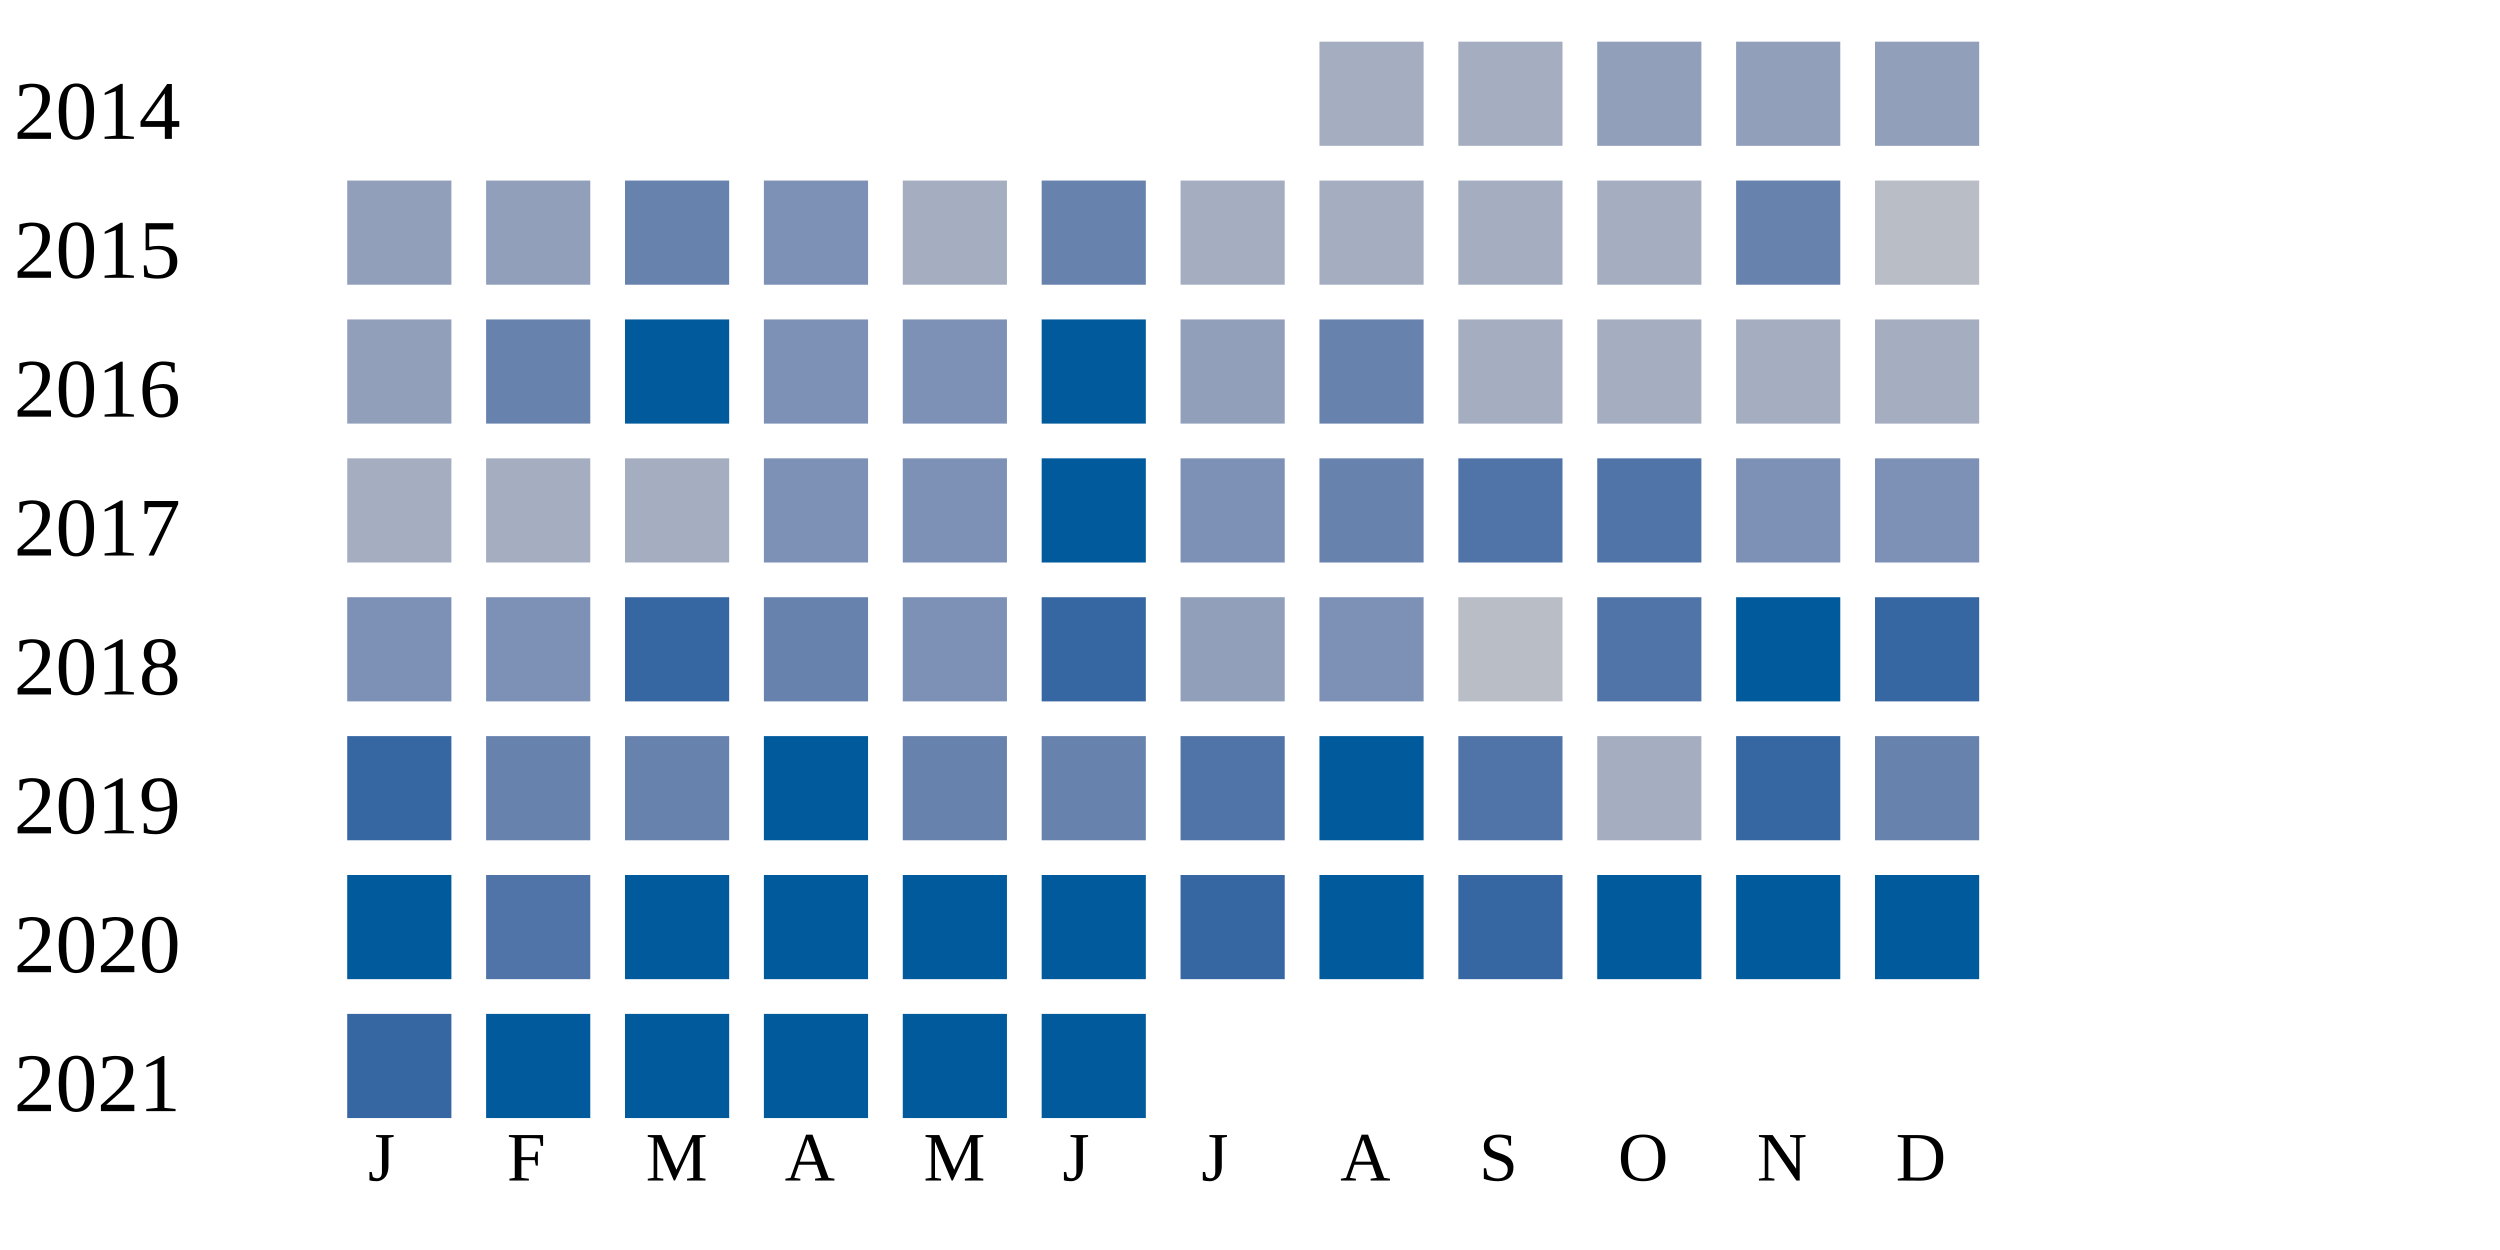
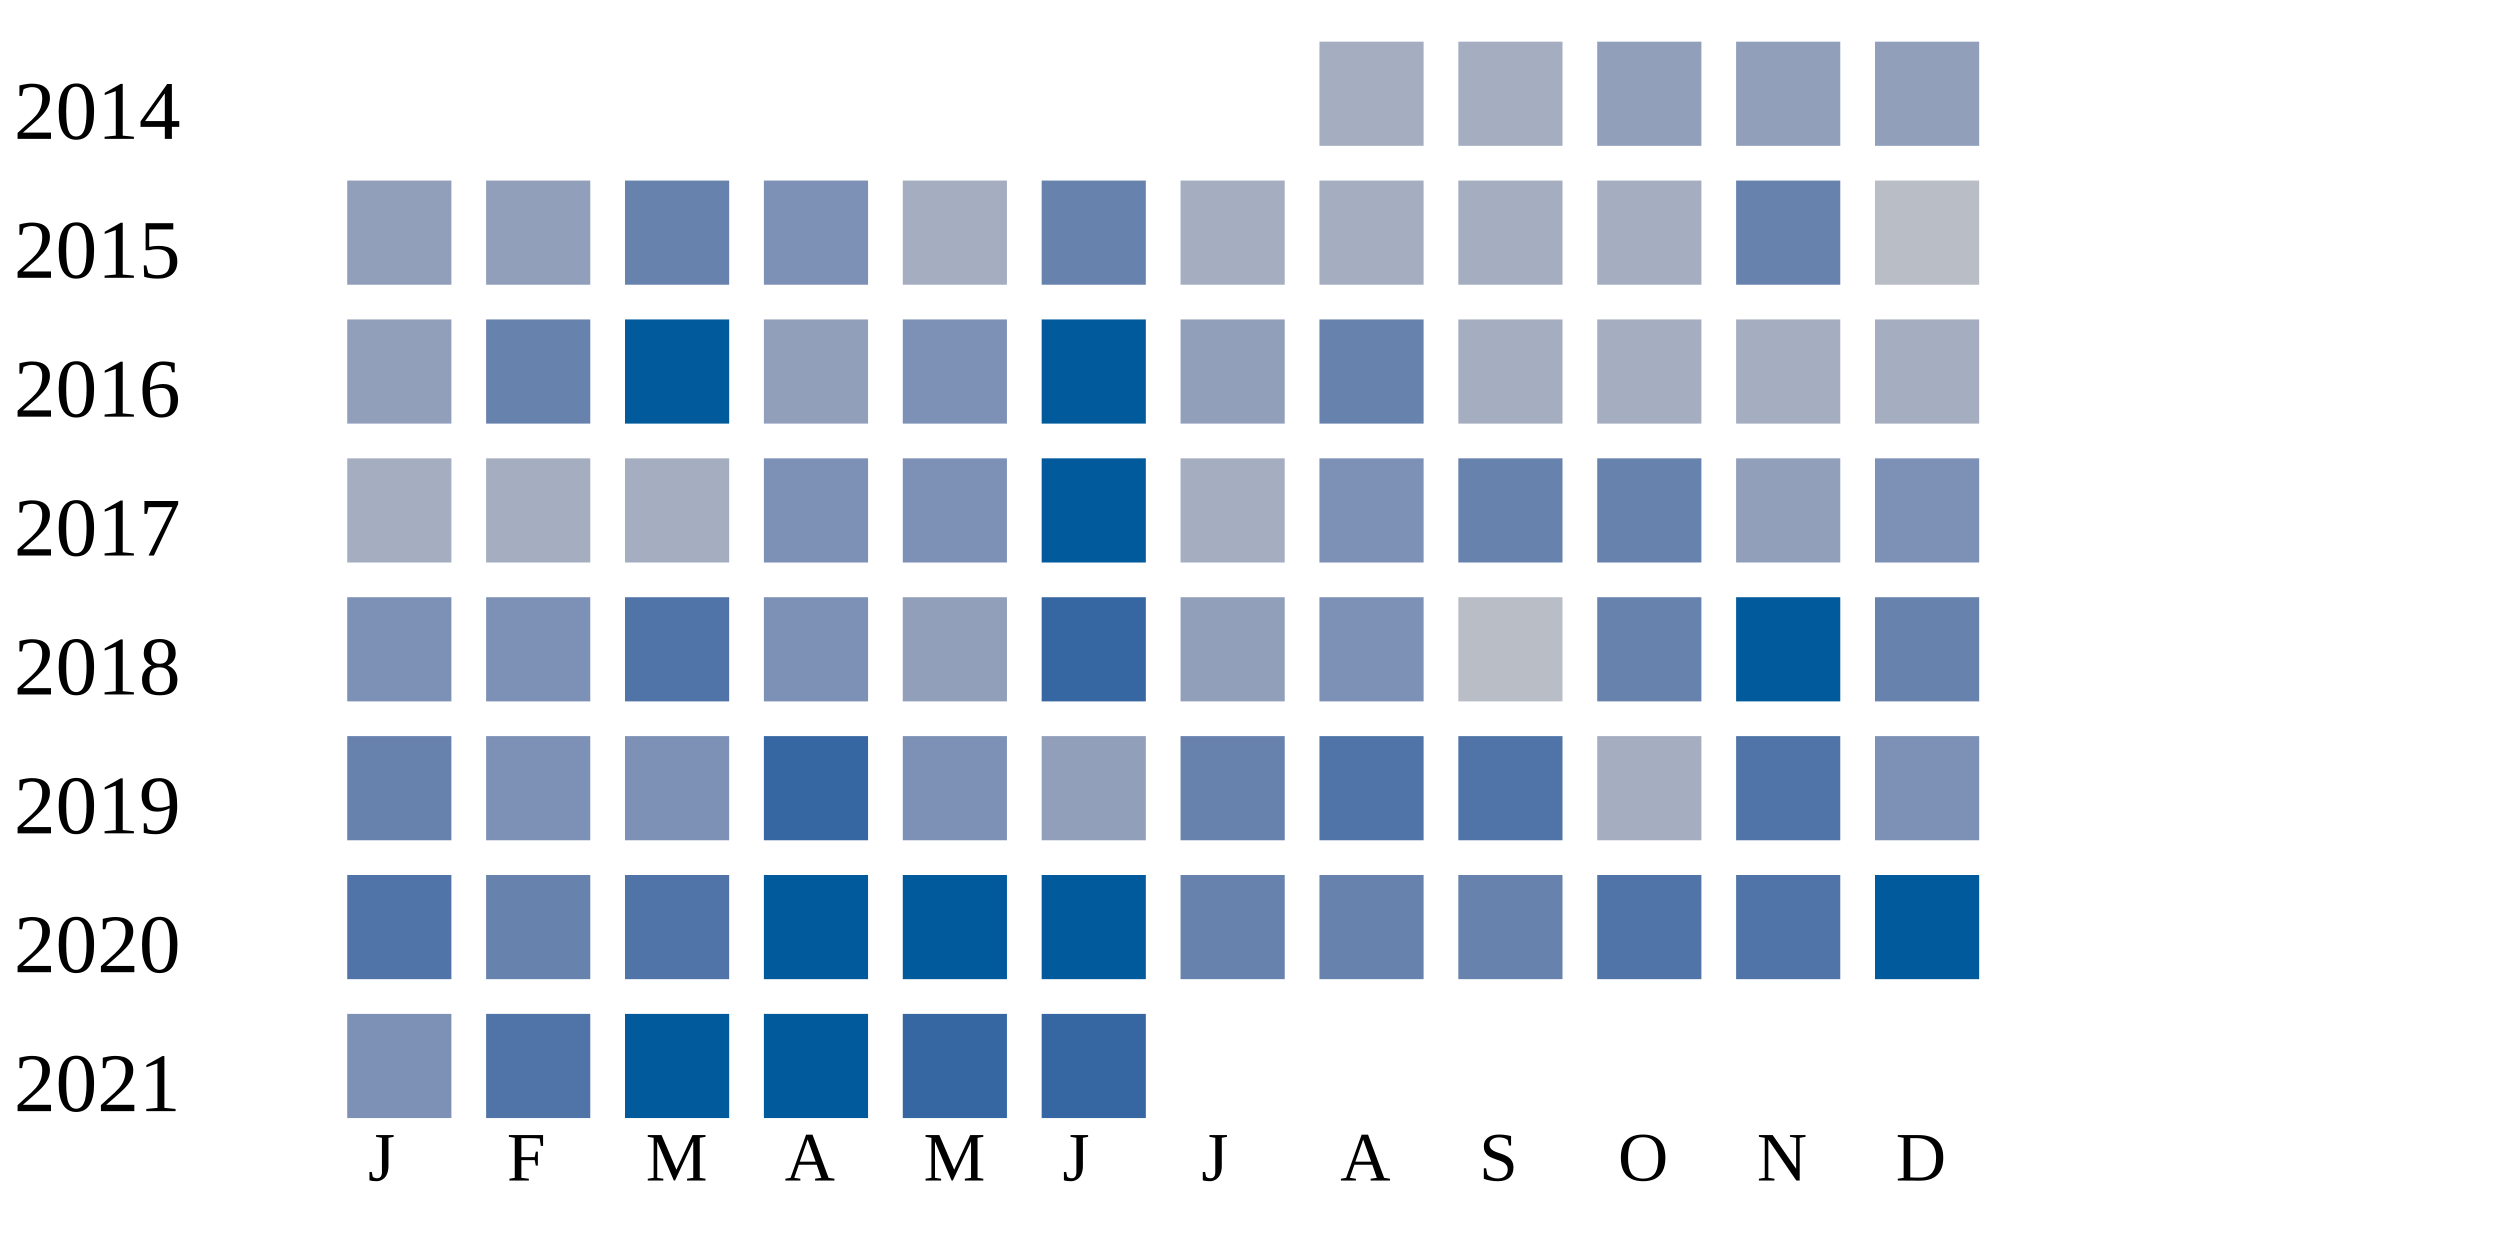
<svg xmlns="http://www.w3.org/2000/svg" width="360" height="180">
  <g transform="translate(0 0)">
    <text x="2" y="20">2014</text>
    <rect x="190" y="6" width="15" height="15" fill="#a5aec0" />
    <rect x="210" y="6" width="15" height="15" fill="#a5aec0" />
    <rect x="230" y="6" width="15" height="15" fill="#919fba" />
    <rect x="250" y="6" width="15" height="15" fill="#919fba" />
    <rect x="270" y="6" width="15" height="15" fill="#919fba" />
  </g>
  <g transform="translate(0 20)">
    <text x="2" y="20">2015</text>
    <rect x="50" y="6" width="15" height="15" fill="#919fba" />
    <rect x="70" y="6" width="15" height="15" fill="#919fba" />
    <rect x="90" y="6" width="15" height="15" fill="#6882ae" />
    <rect x="110" y="6" width="15" height="15" fill="#7d90b5" />
    <rect x="130" y="6" width="15" height="15" fill="#a5aec0" />
    <rect x="150" y="6" width="15" height="15" fill="#6882ae" />
    <rect x="170" y="6" width="15" height="15" fill="#a5aec0" />
    <rect x="190" y="6" width="15" height="15" fill="#a5aec0" />
    <rect x="210" y="6" width="15" height="15" fill="#a5aec0" />
    <rect x="230" y="6" width="15" height="15" fill="#a5aec0" />
    <rect x="250" y="6" width="15" height="15" fill="#6882ae" />
    <rect x="270" y="6" width="15" height="15" fill="#b9bdc6" />
  </g>
  <g transform="translate(0 40)">
    <text x="2" y="20">2016</text>
    <rect x="50" y="6" width="15" height="15" fill="#919fba" />
    <rect x="70" y="6" width="15" height="15" fill="#6882ae" />
    <rect x="90" y="6" width="15" height="15" fill="#005a9c" />
-     <rect x="110" y="6" width="15" height="15" fill="#7d90b5" />
+     <rect x="110" y="6" width="15" height="15" fill="#919fba" />
    <rect x="130" y="6" width="15" height="15" fill="#7d90b5" />
    <rect x="150" y="6" width="15" height="15" fill="#005a9c" />
    <rect x="170" y="6" width="15" height="15" fill="#919fba" />
    <rect x="190" y="6" width="15" height="15" fill="#6882ae" />
    <rect x="210" y="6" width="15" height="15" fill="#a5aec0" />
    <rect x="230" y="6" width="15" height="15" fill="#a5aec0" />
    <rect x="250" y="6" width="15" height="15" fill="#a5aec0" />
    <rect x="270" y="6" width="15" height="15" fill="#a5aec0" />
  </g>
  <g transform="translate(0 60)">
    <text x="2" y="20">2017</text>
    <rect x="50" y="6" width="15" height="15" fill="#a5aec0" />
    <rect x="70" y="6" width="15" height="15" fill="#a5aec0" />
    <rect x="90" y="6" width="15" height="15" fill="#a5aec0" />
    <rect x="110" y="6" width="15" height="15" fill="#7d90b5" />
    <rect x="130" y="6" width="15" height="15" fill="#7d90b5" />
    <rect x="150" y="6" width="15" height="15" fill="#005a9c" />
-     <rect x="170" y="6" width="15" height="15" fill="#7d90b5" />
-     <rect x="190" y="6" width="15" height="15" fill="#6882ae" />
-     <rect x="210" y="6" width="15" height="15" fill="#5174a8" />
-     <rect x="230" y="6" width="15" height="15" fill="#5174a8" />
-     <rect x="250" y="6" width="15" height="15" fill="#7d90b5" />
+     <rect x="170" y="6" width="15" height="15" fill="#a5aec0" />
+     <rect x="190" y="6" width="15" height="15" fill="#7d90b5" />
+     <rect x="210" y="6" width="15" height="15" fill="#6882ae" />
+     <rect x="230" y="6" width="15" height="15" fill="#6882ae" />
+     <rect x="250" y="6" width="15" height="15" fill="#919fba" />
    <rect x="270" y="6" width="15" height="15" fill="#7d90b5" />
  </g>
  <g transform="translate(0 80)">
    <text x="2" y="20">2018</text>
    <rect x="50" y="6" width="15" height="15" fill="#7d90b5" />
    <rect x="70" y="6" width="15" height="15" fill="#7d90b5" />
-     <rect x="90" y="6" width="15" height="15" fill="#3667a2" />
-     <rect x="110" y="6" width="15" height="15" fill="#6882ae" />
-     <rect x="130" y="6" width="15" height="15" fill="#7d90b5" />
+     <rect x="90" y="6" width="15" height="15" fill="#5174a8" />
+     <rect x="110" y="6" width="15" height="15" fill="#7d90b5" />
+     <rect x="130" y="6" width="15" height="15" fill="#919fba" />
    <rect x="150" y="6" width="15" height="15" fill="#3667a2" />
    <rect x="170" y="6" width="15" height="15" fill="#919fba" />
    <rect x="190" y="6" width="15" height="15" fill="#7d90b5" />
    <rect x="210" y="6" width="15" height="15" fill="#b9bdc6" />
-     <rect x="230" y="6" width="15" height="15" fill="#5174a8" />
+     <rect x="230" y="6" width="15" height="15" fill="#6882ae" />
    <rect x="250" y="6" width="15" height="15" fill="#005a9c" />
-     <rect x="270" y="6" width="15" height="15" fill="#3667a2" />
+     <rect x="270" y="6" width="15" height="15" fill="#6882ae" />
  </g>
  <g transform="translate(0 100)">
    <text x="2" y="20">2019</text>
-     <rect x="50" y="6" width="15" height="15" fill="#3667a2" />
-     <rect x="70" y="6" width="15" height="15" fill="#6882ae" />
-     <rect x="90" y="6" width="15" height="15" fill="#6882ae" />
-     <rect x="110" y="6" width="15" height="15" fill="#005a9c" />
-     <rect x="130" y="6" width="15" height="15" fill="#6882ae" />
-     <rect x="150" y="6" width="15" height="15" fill="#6882ae" />
-     <rect x="170" y="6" width="15" height="15" fill="#5174a8" />
-     <rect x="190" y="6" width="15" height="15" fill="#005a9c" />
+     <rect x="50" y="6" width="15" height="15" fill="#6882ae" />
+     <rect x="70" y="6" width="15" height="15" fill="#7d90b5" />
+     <rect x="90" y="6" width="15" height="15" fill="#7d90b5" />
+     <rect x="110" y="6" width="15" height="15" fill="#3667a2" />
+     <rect x="130" y="6" width="15" height="15" fill="#7d90b5" />
+     <rect x="150" y="6" width="15" height="15" fill="#919fba" />
+     <rect x="170" y="6" width="15" height="15" fill="#6882ae" />
+     <rect x="190" y="6" width="15" height="15" fill="#5174a8" />
    <rect x="210" y="6" width="15" height="15" fill="#5174a8" />
    <rect x="230" y="6" width="15" height="15" fill="#a5aec0" />
-     <rect x="250" y="6" width="15" height="15" fill="#3667a2" />
-     <rect x="270" y="6" width="15" height="15" fill="#6882ae" />
+     <rect x="250" y="6" width="15" height="15" fill="#5174a8" />
+     <rect x="270" y="6" width="15" height="15" fill="#7d90b5" />
  </g>
  <g transform="translate(0 120)">
    <text x="2" y="20">2020</text>
-     <rect x="50" y="6" width="15" height="15" fill="#005a9c" />
-     <rect x="70" y="6" width="15" height="15" fill="#5174a8" />
-     <rect x="90" y="6" width="15" height="15" fill="#005a9c" />
+     <rect x="50" y="6" width="15" height="15" fill="#5174a8" />
+     <rect x="70" y="6" width="15" height="15" fill="#6882ae" />
+     <rect x="90" y="6" width="15" height="15" fill="#5174a8" />
    <rect x="110" y="6" width="15" height="15" fill="#005a9c" />
    <rect x="130" y="6" width="15" height="15" fill="#005a9c" />
    <rect x="150" y="6" width="15" height="15" fill="#005a9c" />
-     <rect x="170" y="6" width="15" height="15" fill="#3667a2" />
-     <rect x="190" y="6" width="15" height="15" fill="#005a9c" />
-     <rect x="210" y="6" width="15" height="15" fill="#3667a2" />
-     <rect x="230" y="6" width="15" height="15" fill="#005a9c" />
-     <rect x="250" y="6" width="15" height="15" fill="#005a9c" />
+     <rect x="170" y="6" width="15" height="15" fill="#6882ae" />
+     <rect x="190" y="6" width="15" height="15" fill="#6882ae" />
+     <rect x="210" y="6" width="15" height="15" fill="#6882ae" />
+     <rect x="230" y="6" width="15" height="15" fill="#5174a8" />
+     <rect x="250" y="6" width="15" height="15" fill="#5174a8" />
    <rect x="270" y="6" width="15" height="15" fill="#005a9c" />
  </g>
  <g transform="translate(0 140)">
    <text x="2" y="20">2021</text>
-     <rect x="50" y="6" width="15" height="15" fill="#3667a2" />
-     <rect x="70" y="6" width="15" height="15" fill="#005a9c" />
+     <rect x="50" y="6" width="15" height="15" fill="#7d90b5" />
+     <rect x="70" y="6" width="15" height="15" fill="#5174a8" />
    <rect x="90" y="6" width="15" height="15" fill="#005a9c" />
    <rect x="110" y="6" width="15" height="15" fill="#005a9c" />
-     <rect x="130" y="6" width="15" height="15" fill="#005a9c" />
-     <rect x="150" y="6" width="15" height="15" fill="#005a9c" />
+     <rect x="130" y="6" width="15" height="15" fill="#3667a2" />
+     <rect x="150" y="6" width="15" height="15" fill="#3667a2" />
  </g>
  <text style="font-size: 10px; text-align: center" x="53" y="170">J</text>
  <text style="font-size: 10px; text-align: center" x="73" y="170">F</text>
  <text style="font-size: 10px; text-align: center" x="93" y="170">M</text>
  <text style="font-size: 10px; text-align: center" x="113" y="170">A</text>
  <text style="font-size: 10px; text-align: center" x="133" y="170">M</text>
  <text style="font-size: 10px; text-align: center" x="153" y="170">J</text>
  <text style="font-size: 10px; text-align: center" x="173" y="170">J</text>
  <text style="font-size: 10px; text-align: center" x="193" y="170">A</text>
  <text style="font-size: 10px; text-align: center" x="213" y="170">S</text>
  <text style="font-size: 10px; text-align: center" x="233" y="170">O</text>
  <text style="font-size: 10px; text-align: center" x="253" y="170">N</text>
  <text style="font-size: 10px; text-align: center" x="273" y="170">D</text>
  <text style="font-size: 10px;" x="155" y="189">Less</text>
  <rect fill="#b9bdc6" width="10" height="10" x="180" y="180" />
  <rect fill="#919fba" width="10" height="10" x="195" y="180" />
  <rect fill="#6882ae" width="10" height="10" x="210" y="180" />
  <rect fill="#005a9c" width="10" height="10" x="225" y="180" />
  <text x="240" y="189" style="font-size: 10px;">More</text>
</svg>
